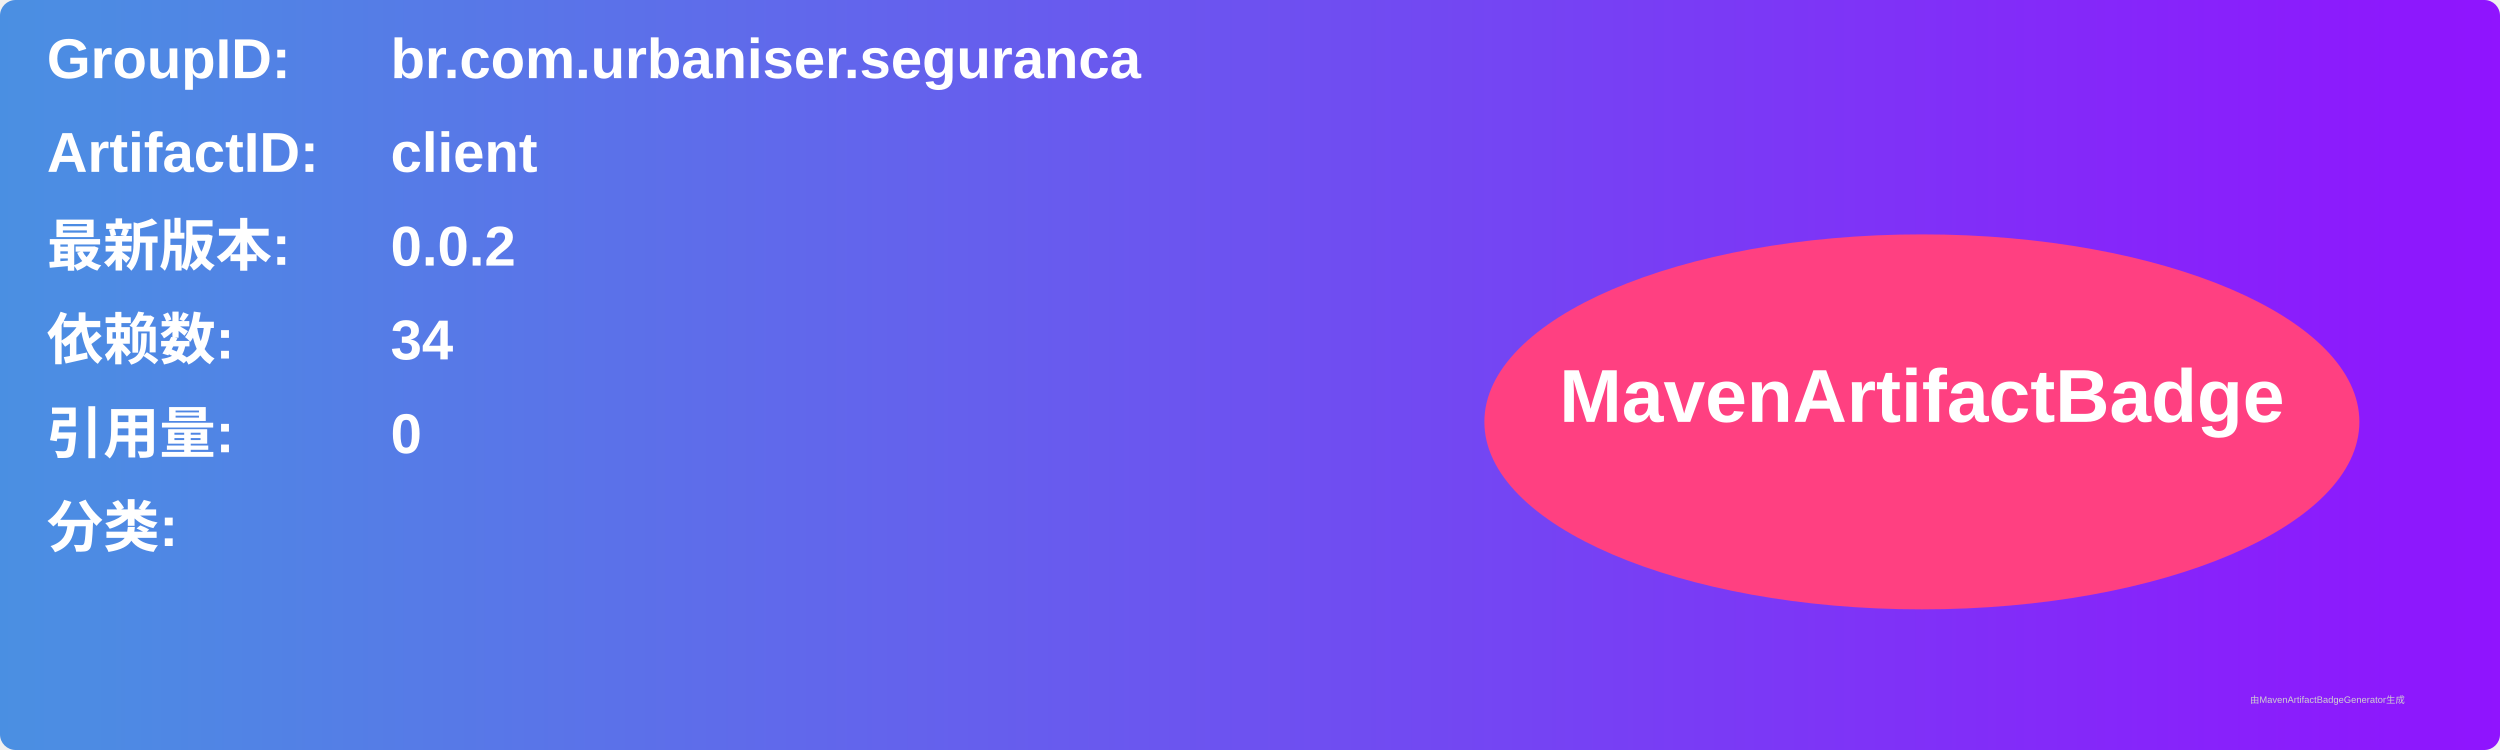
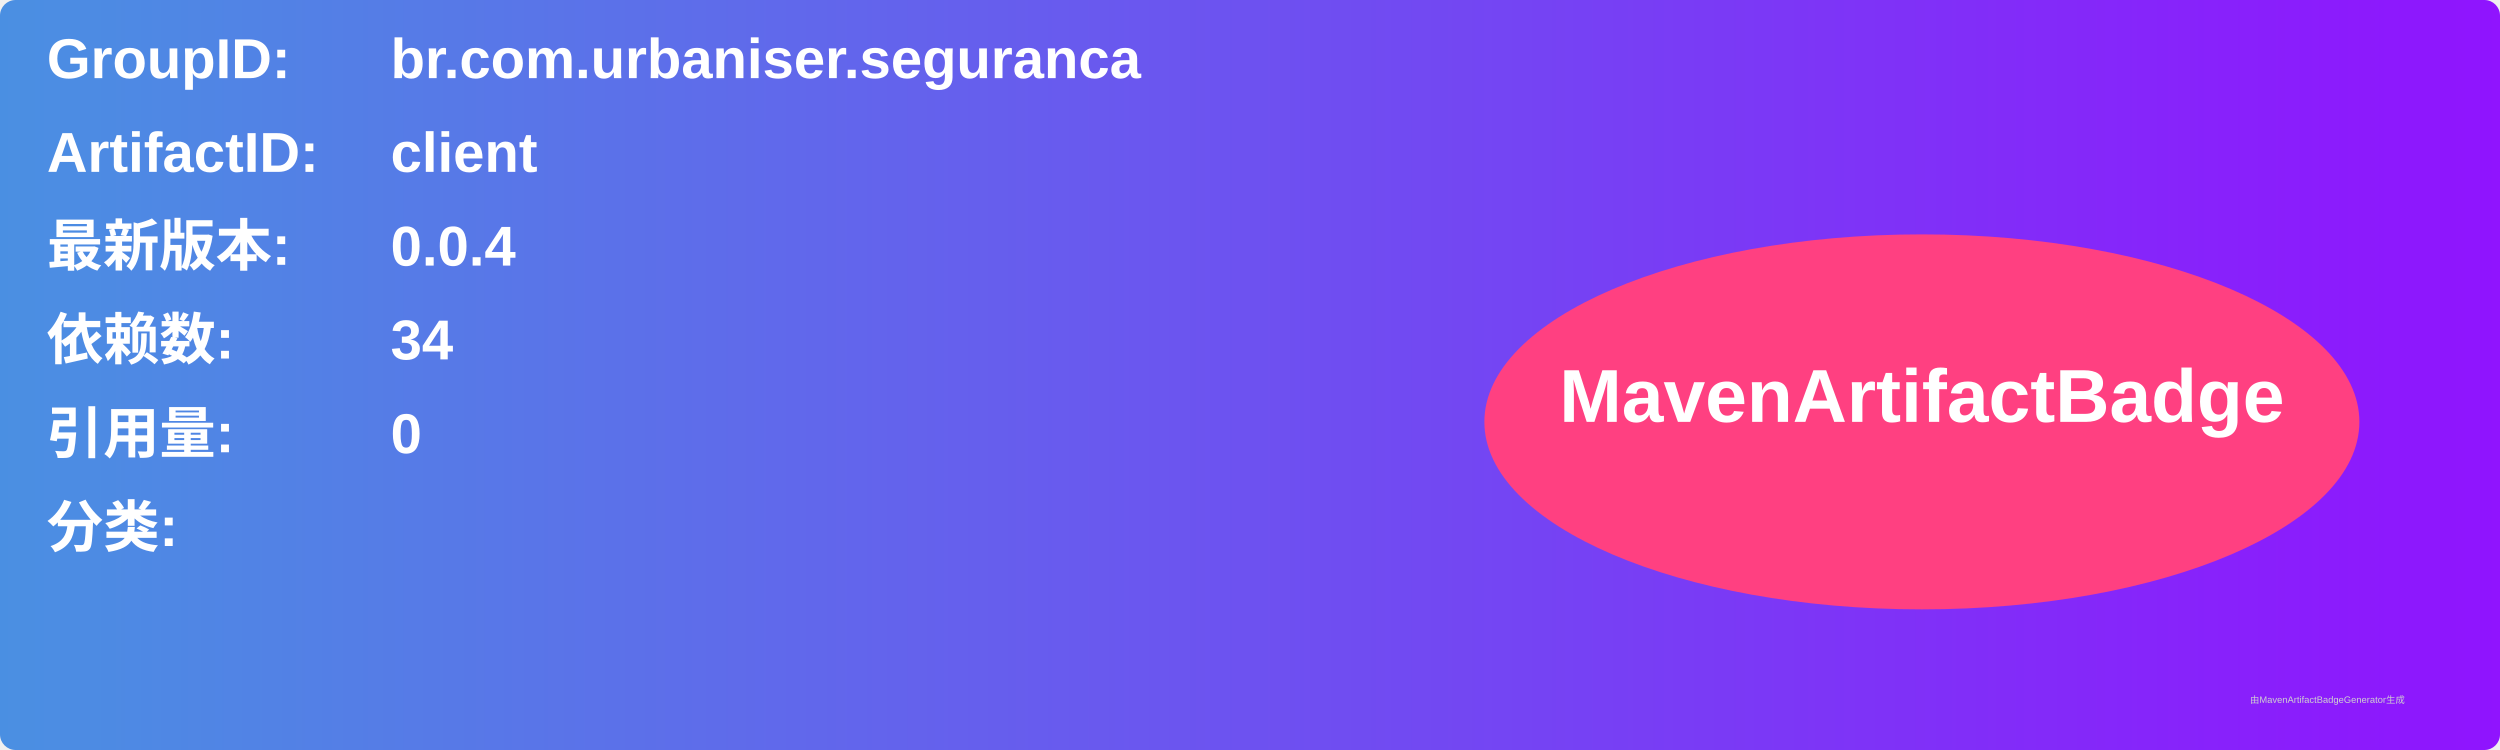
<svg xmlns="http://www.w3.org/2000/svg" width="800" height="240" viewBox="0 0 800 240">
  <linearGradient id="grad" x1="0%" y1="0%" x2="100%" y2="0%">
    <stop offset="0%" stop-color="#4a90e2" />
    <stop offset="100%" stop-color="#9013fe" />
  </linearGradient>
  <rect width="100%" height="100%" rx="5" ry="5" fill="url(#grad)" />
  <g transform="translate(15, 15)">
    <text x="0" y="10" font-family="Arial" font-size="18" fill="white" font-weight="bold" width="260">GroupID:</text>
    <text x="110" y="10" font-family="Arial" font-size="18" fill="white" font-weight="bold" width="460">br.com.urbaniser.seguranca</text>
    <text x="0" y="40" font-family="Arial" font-size="18" fill="white" font-weight="bold" width="260">ArtifactID:</text>
    <text x="110" y="40" font-family="Arial" font-size="18" fill="white" font-weight="bold" width="460">client</text>
    <text x="0" y="70" font-family="Arial" font-size="18" fill="white" font-weight="bold">最新版本:</text>
    <text x="110" y="70" font-family="Arial" font-size="18" fill="white" font-weight="bold">
-       <tspan font-weight="bold">0.0.2</tspan>
+       <tspan font-weight="bold">0.0.4</tspan>
    </text>
    <text x="0" y="100" font-family="Arial" font-size="18" fill="white" font-weight="bold">依赖数: </text>
    <text x="110" y="100" font-family="Arial" font-size="18" fill="white">
      <tspan font-weight="bold">34</tspan>
    </text>
    <text x="0" y="130" font-family="Arial" font-size="18" fill="white" font-weight="bold">引用量: </text>
    <text x="110" y="130" font-family="Arial" font-size="18" fill="white">
      <tspan font-weight="bold">0</tspan>
    </text>
    <text x="0" y="160" font-family="Arial" font-size="18" fill="white" font-weight="bold">分类:</text>
    <text x="10" y="190" font-family="Arial" font-size="10" fill="white">
      <tspan font-weight="bold" />
    </text>
    <ellipse cx="600" cy="120" rx="140" ry="60" fill="#ff4081" />
    <text x="600" y="120" text-anchor="middle" font-family="Arial" font-size="24" fill="white" font-weight="bold">MavenArtifactBadge</text>
  </g>
  <text x="720" y="225" font-family="Arial" font-size="3" fill="#d0d0d0">由MavenArtifactBadgeGenerator生成</text>
</svg>
